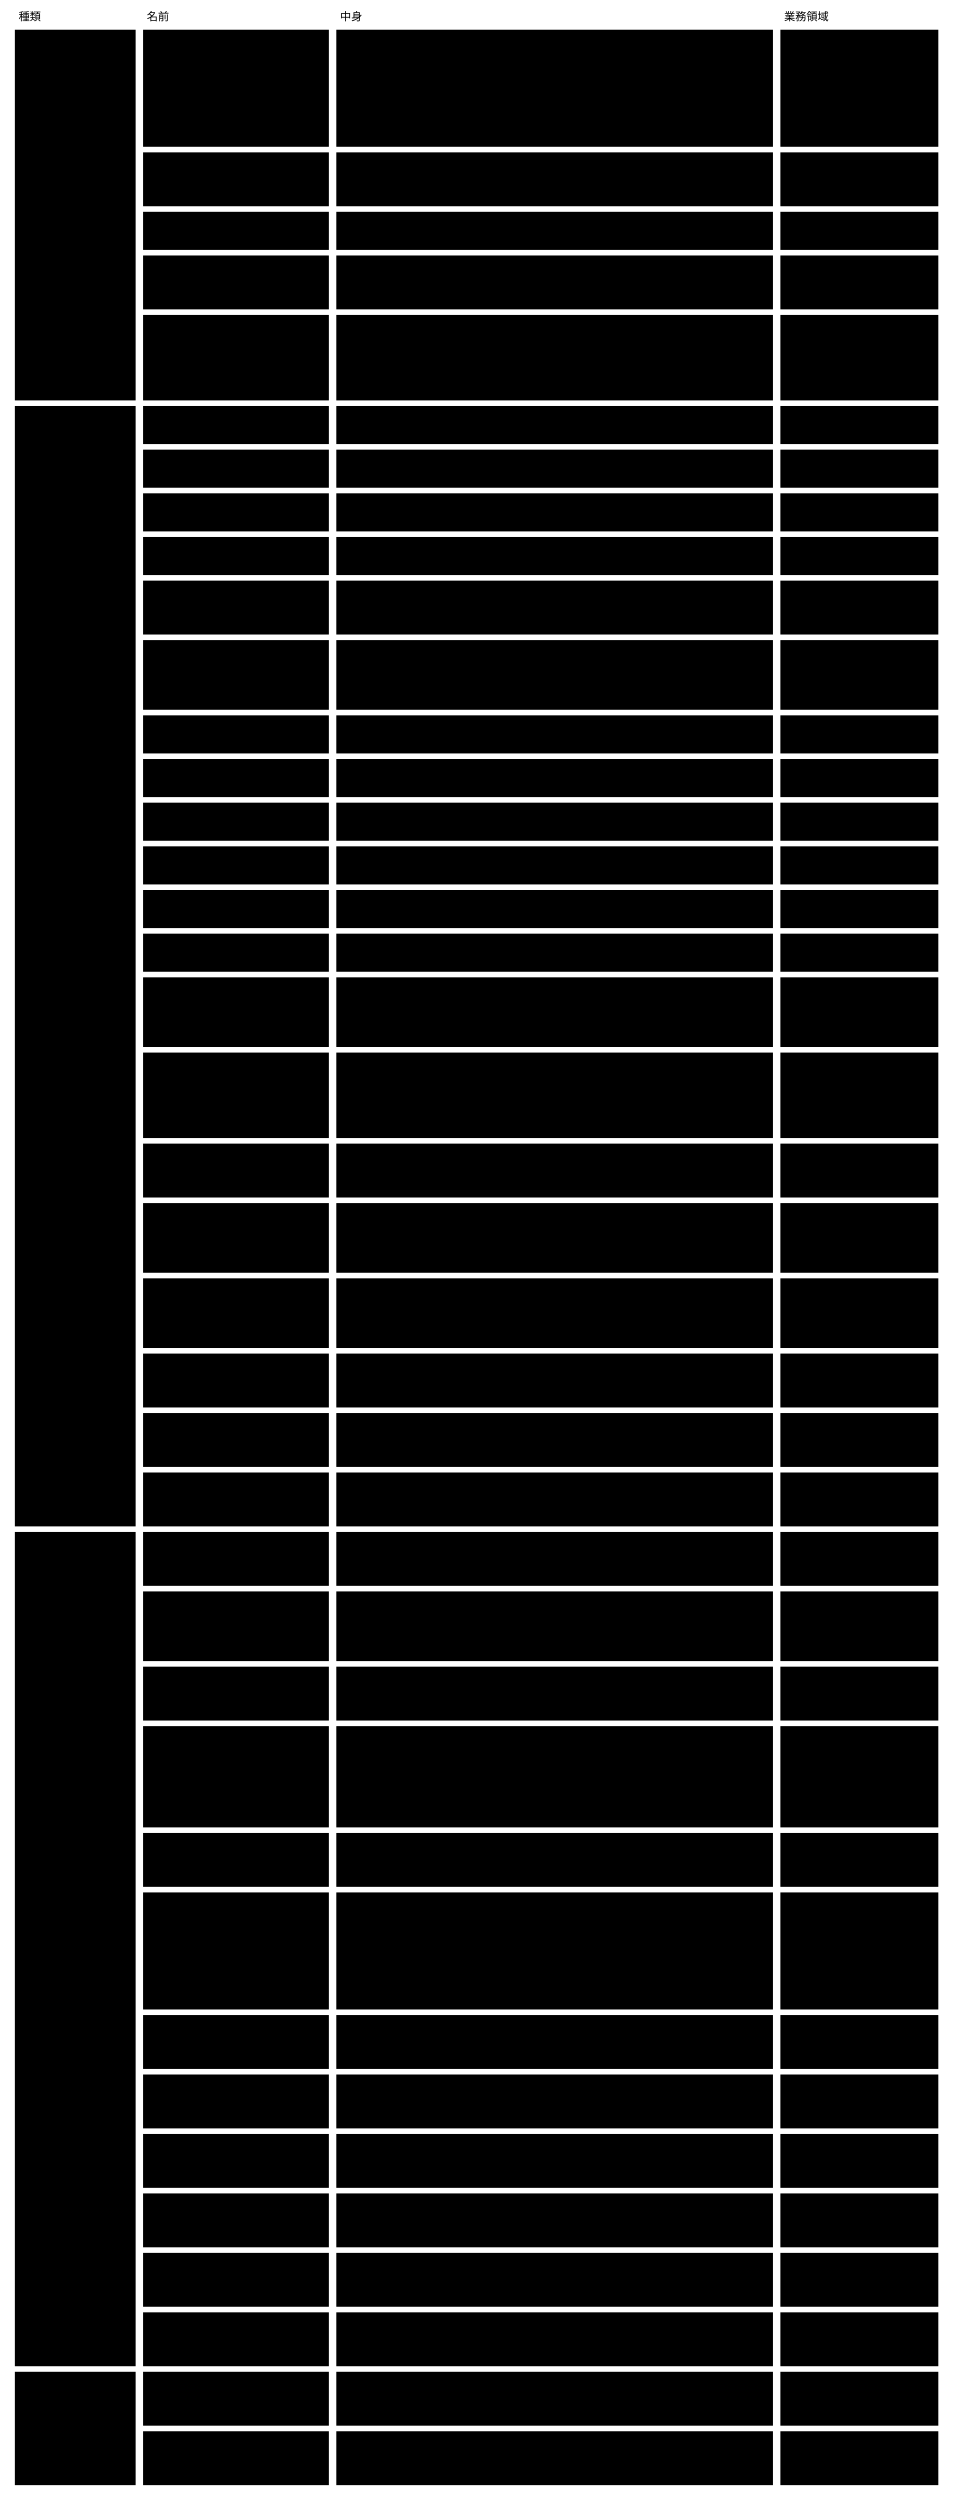
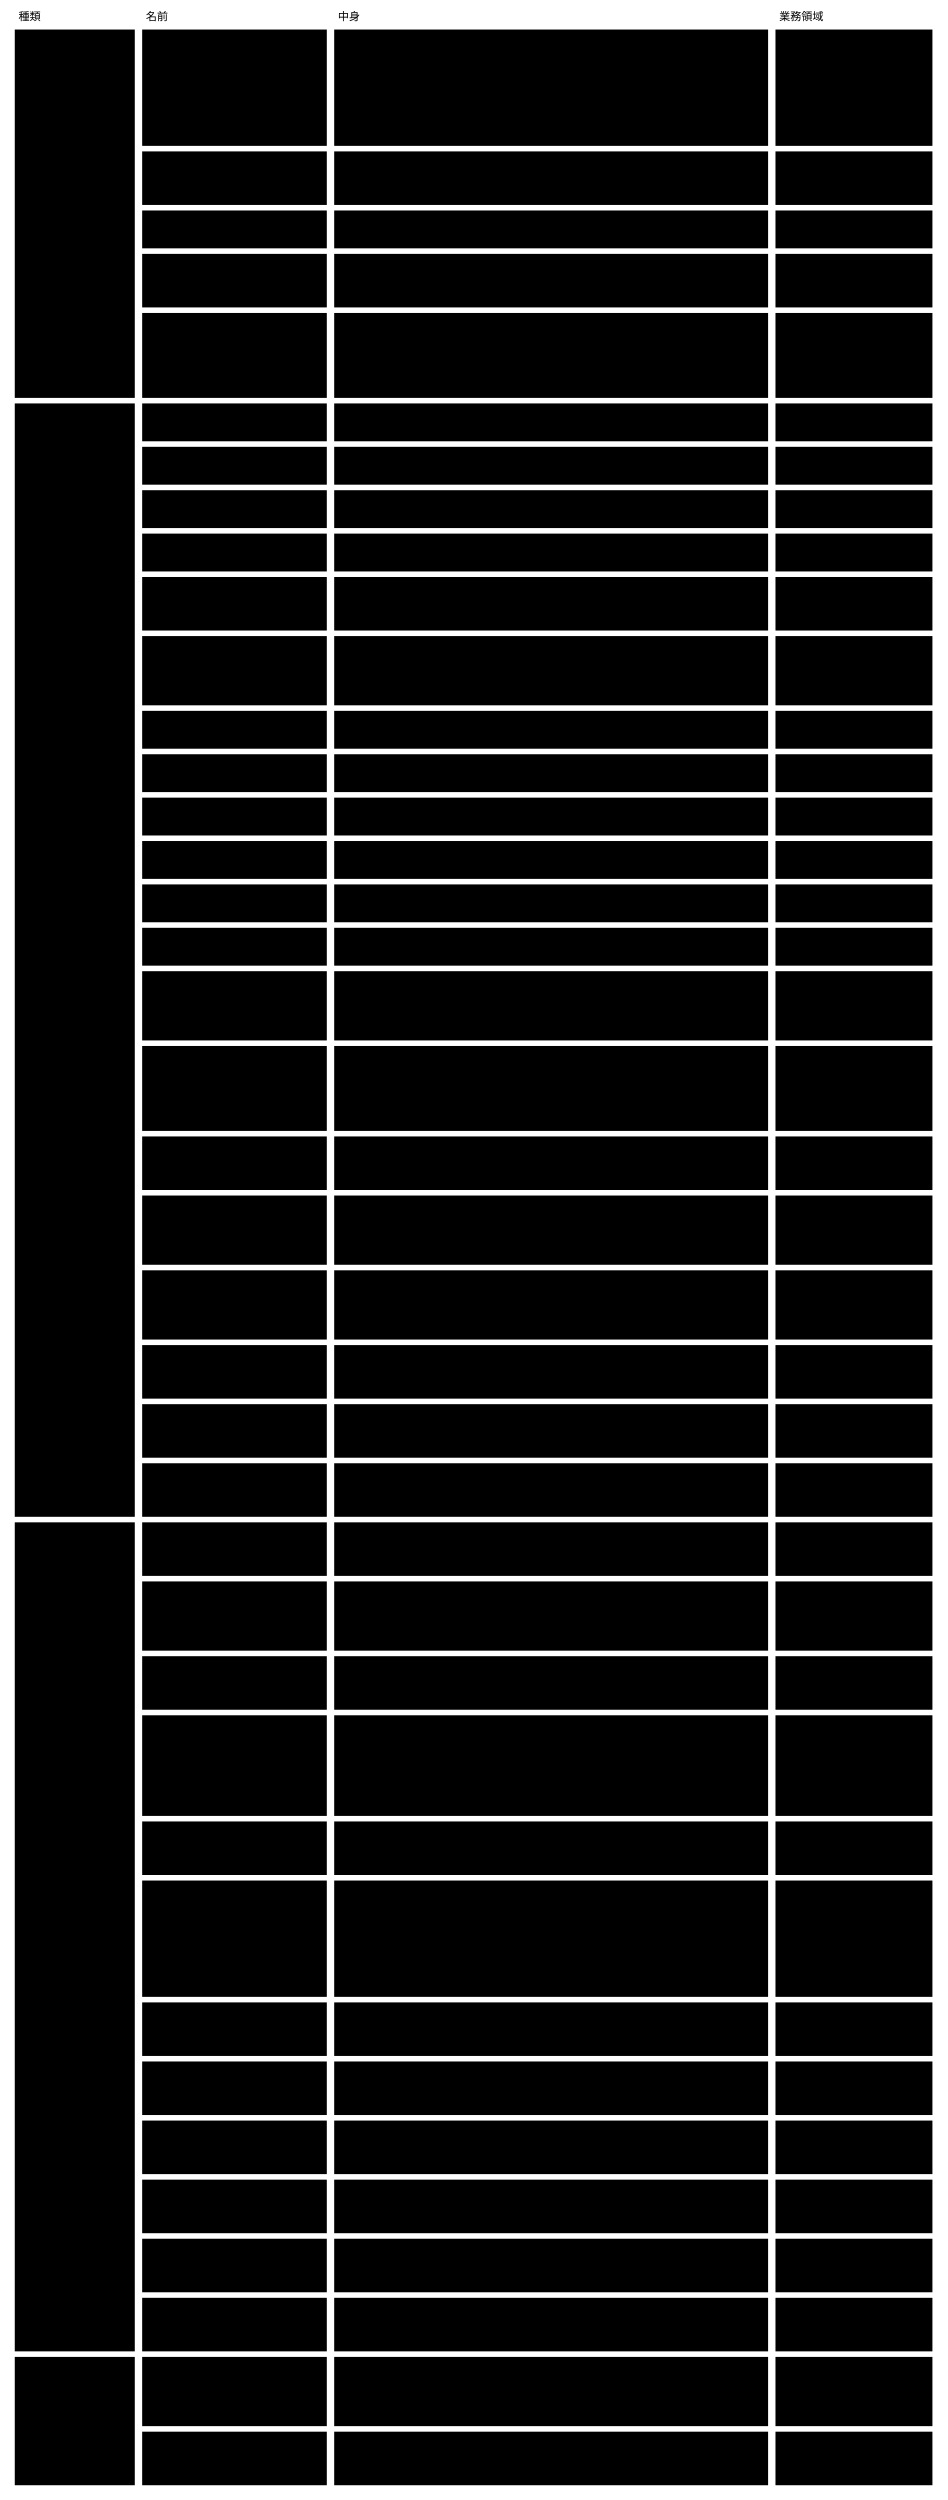
- <svg viewBox="0 0 1026 2691" style="min-width:900px" role="img" aria-label="ドメインモデル：集約 ・ 値オブジェクト ・ ドメインサービス ・ 腐敗防止層">
+ <svg viewBox="0 0 1026 2708" style="min-width:900px" role="img" aria-label="ドメインモデル：集約 ・ 値オブジェクト ・ ドメインサービス ・ 腐敗防止層">
  <text class="note" x="20" y="22">種類</text>
  <text class="note" x="158" y="22">名前</text>
  <text class="note" x="366" y="22">中身</text>
  <text class="note" x="844" y="22">業務領域</text>
  <rect class="box focus" x="16" y="32" width="130" height="399" />
  <text class="title" x="26" y="57">集約</text>
  <rect class="box focus" x="16" y="437" width="130" height="1206" />
  <text class="title" x="26" y="462">値オブジェクト</text>
  <rect class="box focus" x="16" y="1649" width="130" height="898" />
  <text class="title" x="26" y="1674">ドメインサービス</text>
-   <rect class="box focus" x="16" y="2553" width="130" height="122" />
+   <rect class="box focus" x="16" y="2553" width="130" height="139" />
  <text class="title" x="26" y="2578">腐敗防止層</text>
  <rect class="box" x="154" y="32" width="200" height="126" />
  <text class="label" x="164" y="57">Semantic Abstract</text>
  <text class="label" x="164" y="74">Schema</text>
  <rect class="box" x="362" y="32" width="470" height="126" />
  <text class="label" x="372" y="57">Core。版（識別子）・ Core の語彙 ・ Concrete の契約（形 ・</text>
  <text class="label" x="372" y="74">拡張の契約 ・ 保存の決まり）・ 一員の形 ・ tool permissions の形</text>
  <text class="label" x="372" y="91"> ・ 閉じた一覧のデータ ・ Core の</text>
  <text class="label" x="372" y="108">rule（理由と変更の項目が合っている） ・ セッションの参照の形 ・</text>
  <text class="label" x="372" y="125">手元のセッションの索引の形 ・ 関係の索引の形（DB</text>
  <text class="label" x="372" y="142">のスキーマもここから決まる）</text>
  <rect class="box" x="840" y="32" width="170" height="126" />
  <text class="label" x="850" y="57">意味の宣言</text>
  <rect class="box" x="154" y="164" width="200" height="58" />
  <text class="label" x="164" y="189">Semantic Concrete</text>
  <text class="label" x="164" y="206">Schema</text>
  <rect class="box" x="362" y="164" width="470" height="58" />
  <text class="label" x="372" y="189">文脈。欄 ・ rule ・ term ・ 文脈の語彙 ・ view ・ validator</text>
  <text class="label" x="372" y="206">の割り当て ・ 変えてよい範囲 ・ x-prompt ・ 公開する部分の版</text>
  <rect class="box" x="840" y="164" width="170" height="58" />
  <text class="label" x="850" y="189">意味の宣言</text>
  <rect class="box" x="154" y="228" width="200" height="41" />
  <text class="label" x="164" y="253">instance</text>
  <rect class="box" x="362" y="228" width="470" height="41" />
  <text class="label" x="372" y="253">文脈。欄の値 ・ 従う Concrete（$schema）</text>
  <rect class="box" x="840" y="228" width="170" height="41" />
  <text class="label" x="850" y="253">instance の作成と変更</text>
  <rect class="box" x="154" y="275" width="200" height="58" />
  <text class="label" x="164" y="300">判定の記録</text>
  <rect class="box" x="362" y="275" width="470" height="58" />
  <text class="label" x="372" y="300">文脈（形は Abstract）。判定した値 ・ 結果 ・ 根拠 ・ 判定した者</text>
  <rect class="box" x="840" y="275" width="170" height="58" />
  <text class="label" x="850" y="300">変更の確かめと例外の判</text>
  <text class="label" x="850" y="317">断</text>
  <rect class="box" x="154" y="339" width="200" height="92" />
  <text class="label" x="164" y="364">変更の記録</text>
  <rect class="box" x="362" y="339" width="470" height="92" />
  <text class="label" x="372" y="364">文脈（形は Abstract）。id（書いた時に1回だけ決める、</text>
  <text class="label" x="372" y="381">打ち合わせずに一意な値）・ 理由 ・ 目的の参照 ・ 書いた者の種類（人</text>
  <text class="label" x="372" y="398"> ・ AI の Agent）・ 変更の項目の並び。セッション ID は持たない。</text>
  <text class="label" x="372" y="415">書いた時に作業ツリーに置き、instance と同じ変更でコミットされる</text>
  <rect class="box" x="840" y="339" width="170" height="92" />
  <text class="label" x="850" y="364">変更の確かめと例外の判</text>
  <text class="label" x="850" y="381">断</text>
  <rect class="box" x="154" y="437" width="200" height="41" />
  <text class="label" x="164" y="462">rule</text>
  <rect class="box" x="362" y="437" width="470" height="41" />
  <text class="label" x="372" y="462">id ・ rule ・ why ・ test ・ 判定する者 ・ 読む欄 ・ 使う term</text>
  <rect class="box" x="840" y="437" width="170" height="41" />
  <rect class="box" x="154" y="484" width="200" height="41" />
  <text class="label" x="164" y="509">term</text>
  <rect class="box" x="362" y="484" width="470" height="41" />
  <text class="label" x="372" y="509">版付きの名前と定義</text>
  <rect class="box" x="840" y="484" width="170" height="41" />
  <rect class="box" x="154" y="531" width="200" height="41" />
  <text class="label" x="164" y="556">拡張した x- の定義</text>
  <rect class="box" x="362" y="531" width="470" height="41" />
  <text class="label" x="372" y="556">名前（範囲は $id）・ 値の形 ・ 意味 ・ 任せる検証役の名前</text>
  <rect class="box" x="840" y="531" width="170" height="41" />
  <rect class="box" x="154" y="578" width="200" height="41" />
  <text class="label" x="164" y="603">公開された言葉の版</text>
  <rect class="box" x="362" y="578" width="470" height="41" />
  <text class="label" x="372" y="603">Concrete の公開する部分の版。出した版は変えない</text>
  <rect class="box" x="840" y="578" width="170" height="41" />
  <rect class="box" x="154" y="625" width="200" height="58" />
  <text class="label" x="164" y="650">検証結果</text>
  <rect class="box" x="362" y="625" width="470" height="58" />
  <text class="label" x="372" y="650">5つの値のどれか1つ ・ 根拠 ・ 判定した者（機械 ・ 基盤 ・</text>
  <text class="label" x="372" y="667">外のツール ・ AI ・ 人）</text>
  <rect class="box" x="840" y="625" width="170" height="58" />
  <rect class="box" x="154" y="689" width="200" height="75" />
  <text class="label" x="164" y="714">判定した値</text>
  <rect class="box" x="362" y="689" width="470" height="75" />
  <text class="label" x="372" y="714">判定したときに読んだ値（読む欄 ・ term ・ 参照先の値。AI は</text>
  <text class="label" x="372" y="731">validator、外のツールは名前と版も）。いまの値との比べ方は JSON</text>
  <text class="label" x="372" y="748">Schema の等しさの定義に従う</text>
  <rect class="box" x="840" y="689" width="170" height="75" />
  <rect class="box" x="154" y="770" width="200" height="41" />
  <text class="label" x="164" y="795">view</text>
  <rect class="box" x="362" y="770" width="470" height="41" />
  <text class="label" x="372" y="795">ページテンプレート ・ カタログ ・ デザインシステムの参照</text>
  <rect class="box" x="840" y="770" width="170" height="41" />
  <rect class="box" x="154" y="817" width="200" height="41" />
  <text class="label" x="164" y="842">validator の割り当て</text>
  <rect class="box" x="362" y="817" width="470" height="41" />
  <text class="label" x="372" y="842">rule と x- ごとの validator の名前（AI はモデルの名前まで）</text>
  <rect class="box" x="840" y="817" width="170" height="41" />
  <rect class="box" x="154" y="864" width="200" height="41" />
  <text class="label" x="164" y="889">変えてよい範囲</text>
  <rect class="box" x="362" y="864" width="470" height="41" />
  <text class="label" x="372" y="889">AI が書いてよい欄</text>
  <rect class="box" x="840" y="864" width="170" height="41" />
  <rect class="box" x="154" y="911" width="200" height="41" />
  <text class="label" x="164" y="936">x-prompt</text>
  <rect class="box" x="362" y="911" width="470" height="41" />
  <text class="label" x="372" y="936">書く単位ごとの案内</text>
  <rect class="box" x="840" y="911" width="170" height="41" />
  <rect class="box" x="154" y="958" width="200" height="41" />
  <text class="label" x="164" y="983">参照（x-ref）</text>
  <rect class="box" x="362" y="958" width="470" height="41" />
  <text class="label" x="372" y="983">ほかの instance、またはほかの文脈の公開された言葉の版を指す</text>
  <rect class="box" x="840" y="958" width="170" height="41" />
  <rect class="box" x="154" y="1005" width="200" height="41" />
  <text class="label" x="164" y="1030">導出（x-derive）</text>
  <rect class="box" x="362" y="1005" width="470" height="41" />
  <text class="label" x="372" y="1030">ほかの欄から決まる値の宣言</text>
  <rect class="box" x="840" y="1005" width="170" height="41" />
  <rect class="box" x="154" y="1052" width="200" height="75" />
  <text class="label" x="164" y="1077">取り込めない理由</text>
  <rect class="box" x="362" y="1052" width="470" height="75" />
  <text class="label" x="372" y="1077">変更を取り込む前に人が見るべき違反（範囲の外 ・ 参照の壊れ ・</text>
  <text class="label" x="372" y="1094">指されたものを消す ・ ID の使い直し ・ AI が書いた人の判定 ・ AI</text>
  <text class="label" x="372" y="1111">が変えた tool permissions）</text>
  <rect class="box" x="840" y="1052" width="170" height="75" />
  <rect class="box" x="154" y="1133" width="200" height="92" />
  <text class="label" x="164" y="1158">セッションの参照</text>
  <rect class="box" x="362" y="1133" width="470" height="92" />
  <text class="label" x="372" y="1158">id ・ 根から親までの id の並び。呼ぶ側（harness ・ AI</text>
  <text class="label" x="372" y="1175">のツール）が渡す、中身を解釈しない文字列。変更の記録には入れず、</text>
  <text class="label" x="372" y="1192">手元のセッションの索引にだけ置く。Q0 のセッション ID（基盤が AI の</text>
  <text class="label" x="372" y="1209">validator を続けて呼ぶためのもの）とは別</text>
  <rect class="box" x="840" y="1133" width="170" height="92" />
  <rect class="box" x="154" y="1231" width="200" height="58" />
  <text class="label" x="164" y="1256">手元のセッションの索引</text>
  <rect class="box" x="362" y="1231" width="470" height="58" />
  <text class="label" x="372" y="1256">セッションの参照 → 変更の記録の id の並び。</text>
  <text class="label" x="372" y="1273">作業した本人の手元だけに置き、コミットしない</text>
  <rect class="box" x="840" y="1231" width="170" height="58" />
  <rect class="box" x="154" y="1295" width="200" height="75" />
  <text class="label" x="164" y="1320">関係の索引</text>
  <rect class="box" x="362" y="1295" width="470" height="75" />
  <text class="label" x="372" y="1320">instance の id ・ kind（範囲は Concrete の $id）・</text>
  <text class="label" x="372" y="1337">x-ref（指す側 → 指される側 ・ 公開された版）。</text>
  <text class="label" x="372" y="1354">正本のファイルから作り直せ、コミットしない</text>
  <rect class="box" x="840" y="1295" width="170" height="75" />
  <rect class="box" x="154" y="1376" width="200" height="75" />
  <text class="label" x="164" y="1401">変更の項目</text>
  <rect class="box" x="362" y="1376" width="470" height="75" />
  <text class="label" x="372" y="1401">対象（Concrete ・ instance ・ 判定の記録）・ 欄（JSON Pointer</text>
  <text class="label" x="372" y="1418">）・ 項目ごとの理由（変更の理由と違うときだけ）。前後の値は持たず、</text>
  <text class="label" x="372" y="1435">変更の前後から導く</text>
  <rect class="box" x="840" y="1376" width="170" height="75" />
  <rect class="box" x="154" y="1457" width="200" height="58" />
  <text class="label" x="164" y="1482">目的の参照</text>
  <rect class="box" x="362" y="1457" width="470" height="58" />
  <text class="label" x="372" y="1482">目的を指す id（ACDR の番号 ・ ボードの論点など）。</text>
  <text class="label" x="372" y="1499">基盤は指す先を解釈しない</text>
  <rect class="box" x="840" y="1457" width="170" height="58" />
  <rect class="box" x="154" y="1521" width="200" height="58" />
  <text class="label" x="164" y="1546">まとめ方</text>
  <rect class="box" x="362" y="1521" width="470" height="58" />
  <text class="label" x="372" y="1546">目的の参照 ・ 対象の条件（コミットされた記録で引く）と、セッション</text>
  <text class="label" x="372" y="1563">（手元の索引で引く。作業した本人だけ）。保存せず、出すときに組み立てる</text>
  <rect class="box" x="840" y="1521" width="170" height="58" />
  <rect class="box" x="154" y="1585" width="200" height="58" />
  <text class="label" x="164" y="1610">変更の例外</text>
  <rect class="box" x="362" y="1585" width="470" height="58" />
  <text class="label" x="372" y="1610">理由が無い ・ 理由が合わない ・ 記録に無い ・ 変更の無い記録 ・</text>
  <text class="label" x="372" y="1627">記録の書き換え ・ 変えてよい範囲の外 ・ 状態が変わった</text>
  <rect class="box" x="840" y="1585" width="170" height="58" />
  <rect class="box" x="154" y="1649" width="200" height="58" />
  <text class="label" x="164" y="1674">Scaffold する</text>
  <rect class="box" x="362" y="1649" width="470" height="58" />
  <text class="label" x="372" y="1674">Abstract から Concrete の雛形、Concrete から instance</text>
  <text class="label" x="372" y="1691">の雛形を作る（2段）</text>
  <rect class="box" x="840" y="1649" width="170" height="58" />
  <text class="label" x="850" y="1674">意味の宣言</text>
  <rect class="box" x="154" y="1713" width="200" height="75" />
  <text class="label" x="164" y="1738">Concrete を照らす</text>
  <rect class="box" x="362" y="1713" width="470" height="75" />
  <text class="label" x="372" y="1738">Concrete が Abstract の版 ・ Concrete の契約 ・</text>
  <text class="label" x="372" y="1755">拡張の作法に従うかを検査する（足した x- の定義が作法に従うかを含む。</text>
  <text class="label" x="372" y="1772">意味は見ない）</text>
  <rect class="box" x="840" y="1713" width="170" height="75" />
  <text class="label" x="850" y="1738">意味の宣言</text>
  <rect class="box" x="154" y="1794" width="200" height="58" />
  <text class="label" x="164" y="1819">Semantic Schema</text>
  <text class="label" x="164" y="1836">Resolver</text>
  <rect class="box" x="362" y="1794" width="470" height="58" />
  <text class="label" x="372" y="1819">$schema ・ $ref ・ x-ref ・ x-derive ・ 文脈の語彙 ・</text>
  <text class="label" x="372" y="1836">公開された言葉の版を解決する</text>
  <rect class="box" x="840" y="1794" width="170" height="58" />
  <text class="label" x="850" y="1819">意味の検証</text>
  <rect class="box" x="154" y="1858" width="200" height="109" />
  <text class="label" x="164" y="1883">Semantic Schema</text>
  <text class="label" x="164" y="1900">Validator</text>
  <rect class="box" x="362" y="1858" width="470" height="109" />
  <text class="label" x="372" y="1883">Core の x- と rule は自分で検証し、Concrete が足した x-</text>
  <text class="label" x="372" y="1900">は宣言された検証役に任せて結果をまとめる。</text>
  <text class="label" x="372" y="1917">判定した値がいまと同じ判定の記録は使い直す。</text>
  <text class="label" x="372" y="1934">理由と変更の項目が合っているかは Core の rule として、CI</text>
  <text class="label" x="372" y="1951">とレビューの側で毎回判定する</text>
  <rect class="box" x="840" y="1858" width="170" height="109" />
  <text class="label" x="850" y="1883">意味の検証</text>
  <rect class="box" x="154" y="1973" width="200" height="58" />
  <text class="label" x="164" y="1998">状態を導く</text>
  <rect class="box" x="362" y="1973" width="470" height="58" />
  <text class="label" x="372" y="1998">検証結果と判定の記録から、instance の状態を決定表で導く</text>
  <rect class="box" x="840" y="1973" width="170" height="58" />
  <text class="label" x="850" y="1998">変更の確かめと例外の判</text>
  <text class="label" x="850" y="2015">断</text>
  <rect class="box" x="154" y="2037" width="200" height="126" />
  <text class="label" x="164" y="2062">変更を見せる</text>
  <rect class="box" x="362" y="2037" width="470" height="126" />
  <text class="label" x="372" y="2062">変更（取り込みを含む）の後の姿で全 instance を検証し、状態 ・</text>
  <text class="label" x="372" y="2079">変わったもの ・ 人が見るもの ・ 取り込めない理由を出す。</text>
  <text class="label" x="372" y="2096">まとめ方を渡すと、紐づく変更の記録を取り出し、変更の例外 → 目的 →</text>
  <text class="label" x="372" y="2113">対象ごとの意味の差分と理由 → 検証の結果の順で、</text>
  <text class="label" x="372" y="2130">まとまりに入る対象だけを出す。同じ欄を何度も変えた記録は（対象 ・ </text>
  <text class="label" x="372" y="2147">欄）ごとにまとめて出す</text>
  <rect class="box" x="840" y="2037" width="170" height="126" />
  <text class="label" x="850" y="2062">変更の確かめと例外の判</text>
  <text class="label" x="850" y="2079">断</text>
  <rect class="box" x="154" y="2169" width="200" height="58" />
  <text class="label" x="164" y="2194">例外をまとめる</text>
  <rect class="box" x="362" y="2169" width="470" height="58" />
  <text class="label" x="372" y="2194">判定できなかった rule を原因（rule ・ 入力の変化 ・</text>
  <text class="label" x="372" y="2211">validator）ごとにまとめ、人が判断できる形にする</text>
  <rect class="box" x="840" y="2169" width="170" height="58" />
  <text class="label" x="850" y="2194">変更の確かめと例外の判</text>
  <text class="label" x="850" y="2211">断</text>
  <rect class="box" x="154" y="2233" width="200" height="58" />
  <text class="label" x="164" y="2258">意味で探して取り出す</text>
  <rect class="box" x="362" y="2233" width="470" height="58" />
  <text class="label" x="372" y="2258">term ・ x-ref ・ 文脈の語彙 ・ 判定の結果 ・ 状態で探し、</text>
  <text class="label" x="372" y="2275">要る部分だけを返す。探した結果に探した範囲を付ける</text>
  <rect class="box" x="840" y="2233" width="170" height="58" />
  <text class="label" x="850" y="2258">意味で探す</text>
  <rect class="box" x="154" y="2297" width="200" height="58" />
  <text class="label" x="164" y="2322">Semantic Schema</text>
  <text class="label" x="164" y="2339">Renderer</text>
  <rect class="box" x="362" y="2297" width="470" height="58" />
  <text class="label" x="372" y="2322">instance を、状態と rule ごとの結果と一緒に人が読む形にする</text>
  <rect class="box" x="840" y="2297" width="170" height="58" />
  <text class="label" x="850" y="2322">描画</text>
  <rect class="box" x="154" y="2361" width="200" height="58" />
  <text class="label" x="164" y="2386">移す</text>
  <rect class="box" x="362" y="2361" width="470" height="58" />
  <text class="label" x="372" y="2386">Abstract の新しい版へ Concrete を合わせる。機械で直せるものは直</text>
  <text class="label" x="372" y="2403">し、残りは案内を返す</text>
  <rect class="box" x="840" y="2361" width="170" height="58" />
  <text class="label" x="850" y="2386">マイグレーション</text>
  <rect class="box" x="154" y="2425" width="200" height="58" />
  <text class="label" x="164" y="2450">取り込む</text>
  <rect class="box" x="362" y="2425" width="470" height="58" />
  <text class="label" x="372" y="2450">既存のファイルに $schema を当てて instance にし、</text>
  <text class="label" x="372" y="2467">決まらないものを下書きの一覧に出す</text>
  <rect class="box" x="840" y="2425" width="170" height="58" />
  <text class="label" x="850" y="2450">instance の作成と変更</text>
  <rect class="box" x="154" y="2489" width="200" height="58" />
  <text class="label" x="164" y="2514">公開された言葉の版を出す</text>
  <rect class="box" x="362" y="2489" width="470" height="58" />
  <text class="label" x="372" y="2514">Concrete の公開する部分と Abstract の版を、版を並べて出す。</text>
  <text class="label" x="372" y="2531">出した版は変えない</text>
  <rect class="box" x="840" y="2489" width="170" height="58" />
  <text class="label" x="850" y="2514">スキーマの保存と公開</text>
-   <rect class="box" x="154" y="2553" width="200" height="58" />
+   <rect class="box" x="154" y="2553" width="200" height="75" />
  <text class="label" x="164" y="2578">Agents 契約（AI）</text>
-   <rect class="box" x="362" y="2553" width="470" height="58" />
+   <rect class="box" x="362" y="2553" width="470" height="75" />
  <text class="label" x="372" y="2578">AI の validator をプロセスとして呼び、読む欄 ・ term ・</text>
-   <text class="label" x="372" y="2595">参照先の値の写しだけを渡し、答えの形と根拠を確かめる</text>
-   <rect class="box" x="840" y="2553" width="170" height="58" />
+   <text class="label" x="372" y="2595">参照先の値の写しだけを渡し、答えの形と根拠を確かめる。起動するときは、</text>
+   <text class="label" x="372" y="2612">文脈の tool permissions を、その AI ツールの許可の形に写して渡す</text>
+   <rect class="box" x="840" y="2553" width="170" height="75" />
  <text class="label" x="850" y="2578">AI と外のツールによる</text>
  <text class="label" x="850" y="2595">判定</text>
-   <rect class="box" x="154" y="2617" width="200" height="58" />
-   <text class="label" x="164" y="2642">検証役との受け渡し（作法の</text>
-   <text class="label" x="164" y="2659">2）</text>
-   <rect class="box" x="362" y="2617" width="470" height="58" />
-   <text class="label" x="372" y="2642">Concrete が宣言した検証役を、tool permissions</text>
-   <text class="label" x="372" y="2659">に名前があるものだけ、シェルを通さず権限を絞って呼び、JSON で受け渡す</text>
-   <rect class="box" x="840" y="2617" width="170" height="58" />
-   <text class="label" x="850" y="2642">AI と外のツールによる</text>
-   <text class="label" x="850" y="2659">判定</text>
+   <rect class="box" x="154" y="2634" width="200" height="58" />
+   <text class="label" x="164" y="2659">検証役との受け渡し（作法の</text>
+   <text class="label" x="164" y="2676">2）</text>
+   <rect class="box" x="362" y="2634" width="470" height="58" />
+   <text class="label" x="372" y="2659">Concrete が宣言した検証役を、tool permissions</text>
+   <text class="label" x="372" y="2676">に名前があるものだけ、シェルを通さず権限を絞って呼び、JSON で受け渡す</text>
+   <rect class="box" x="840" y="2634" width="170" height="58" />
+   <text class="label" x="850" y="2659">AI と外のツールによる</text>
+   <text class="label" x="850" y="2676">判定</text>
</svg>
